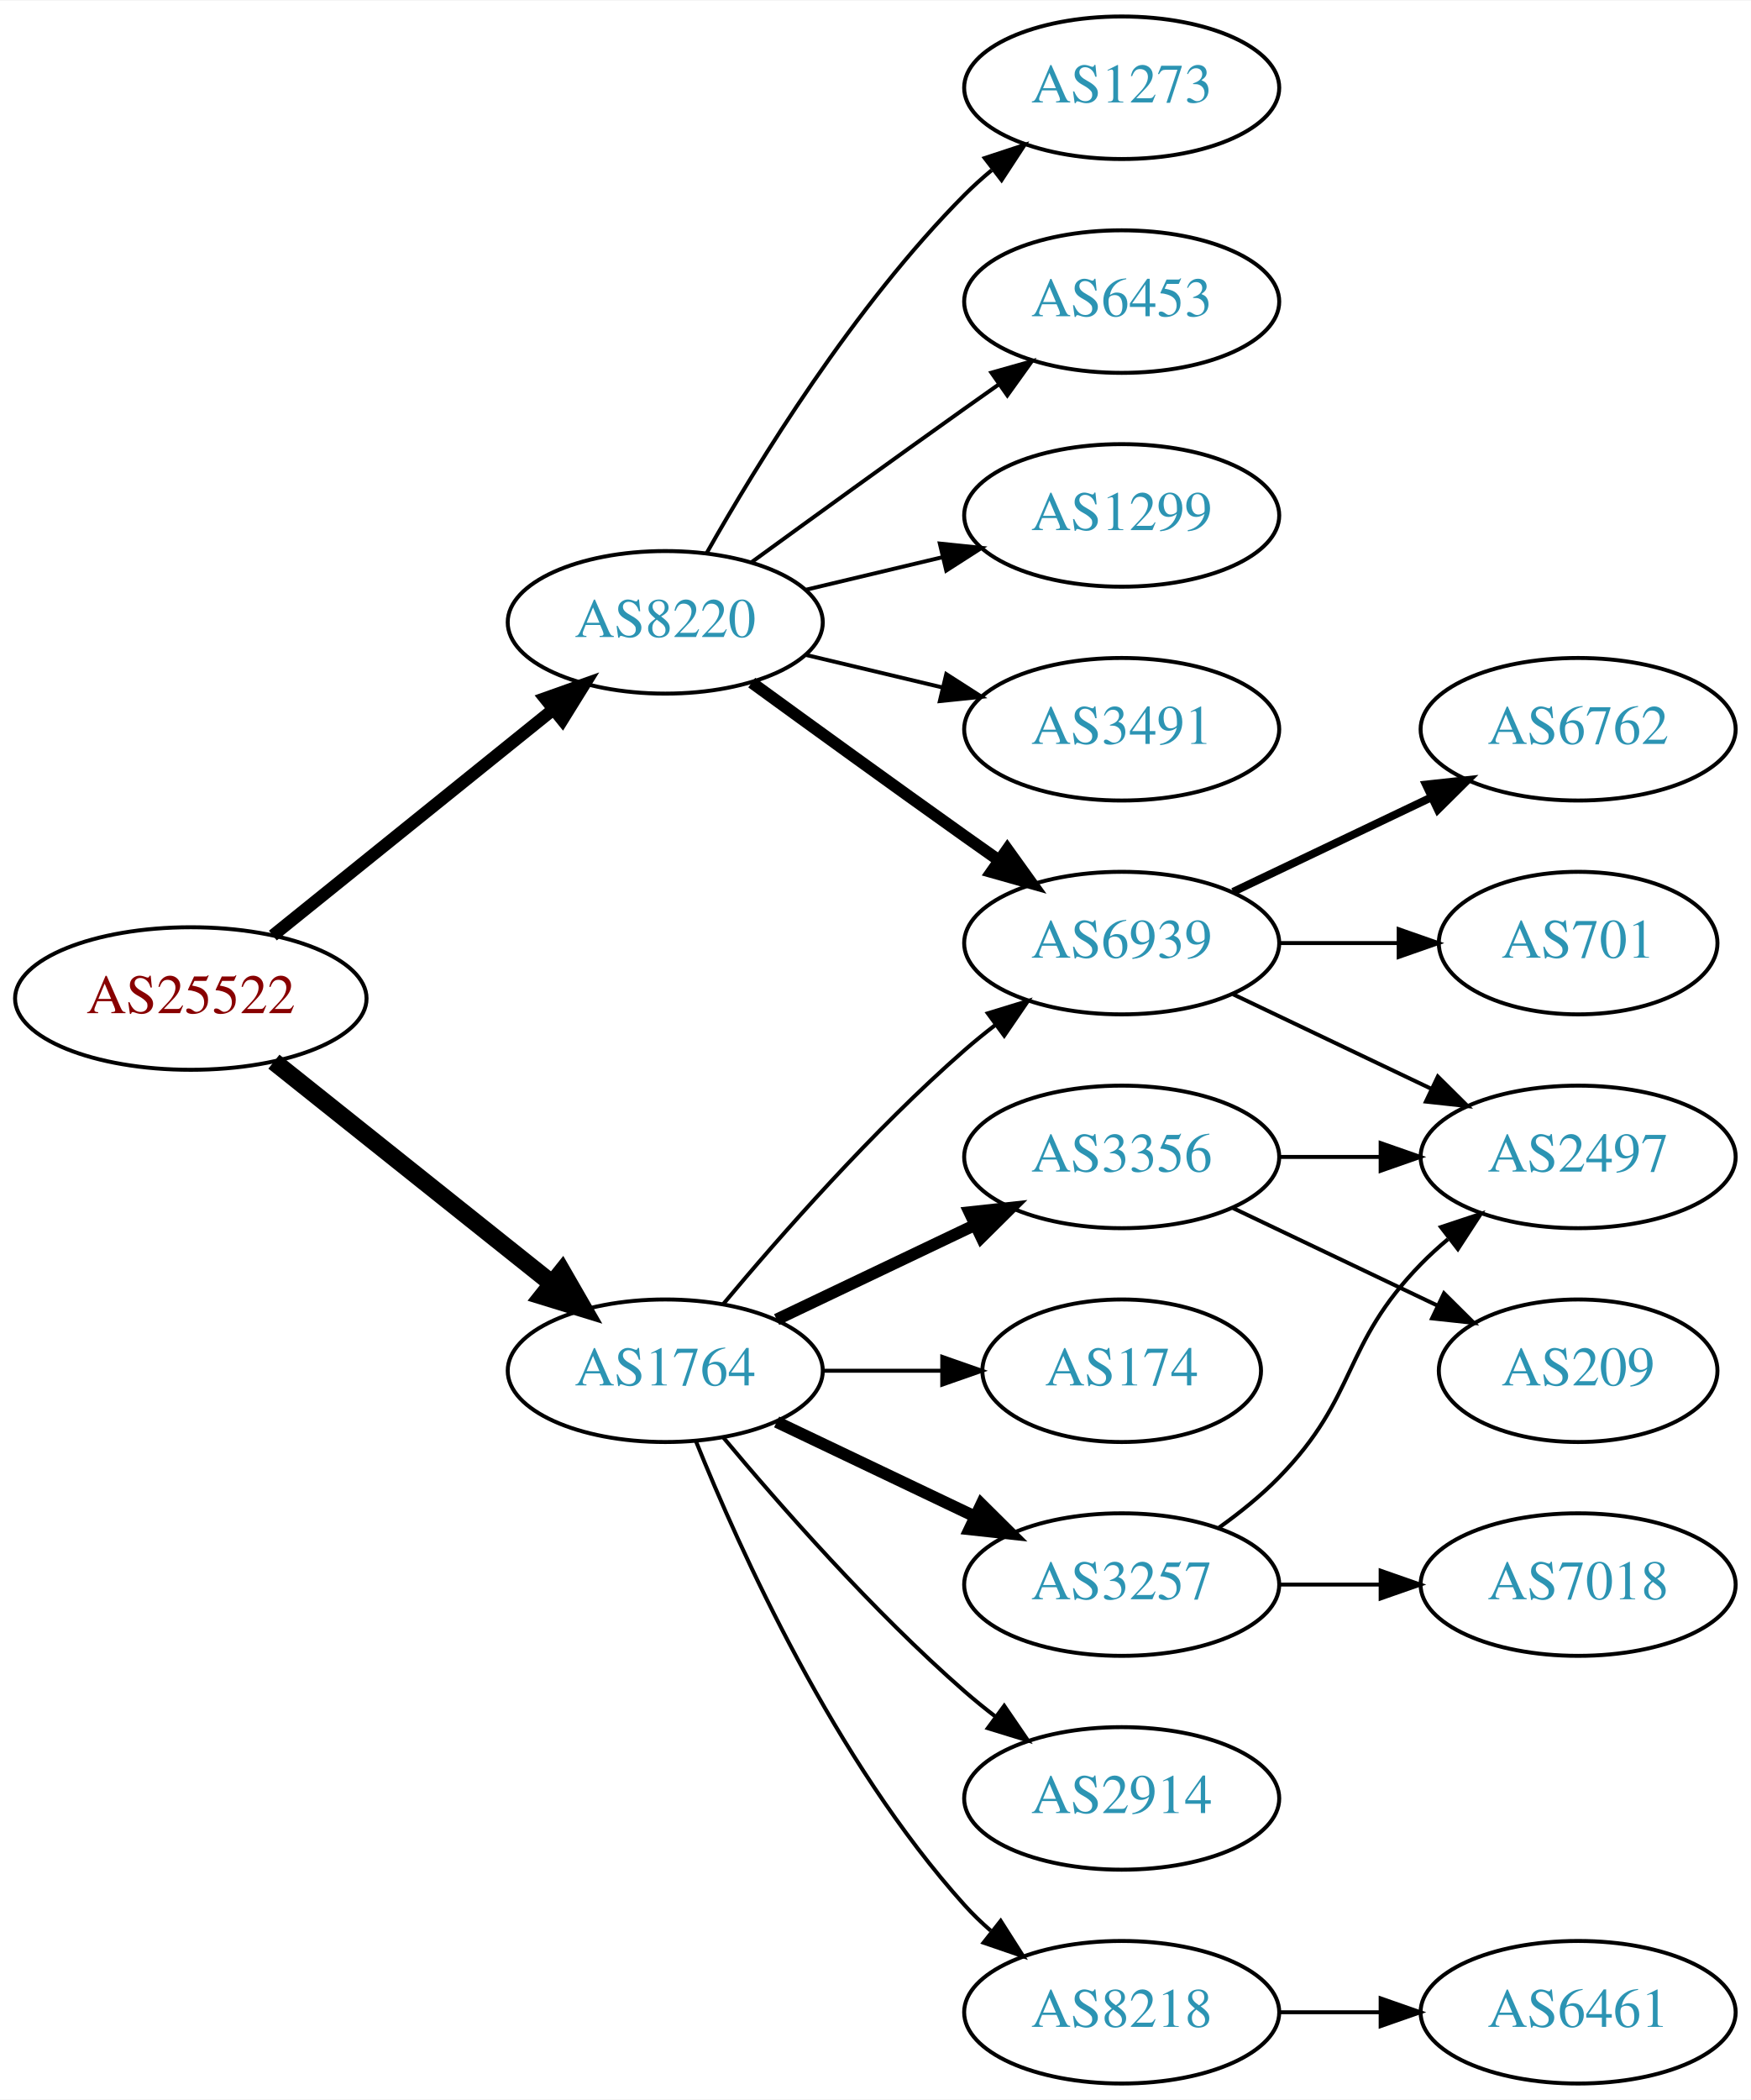
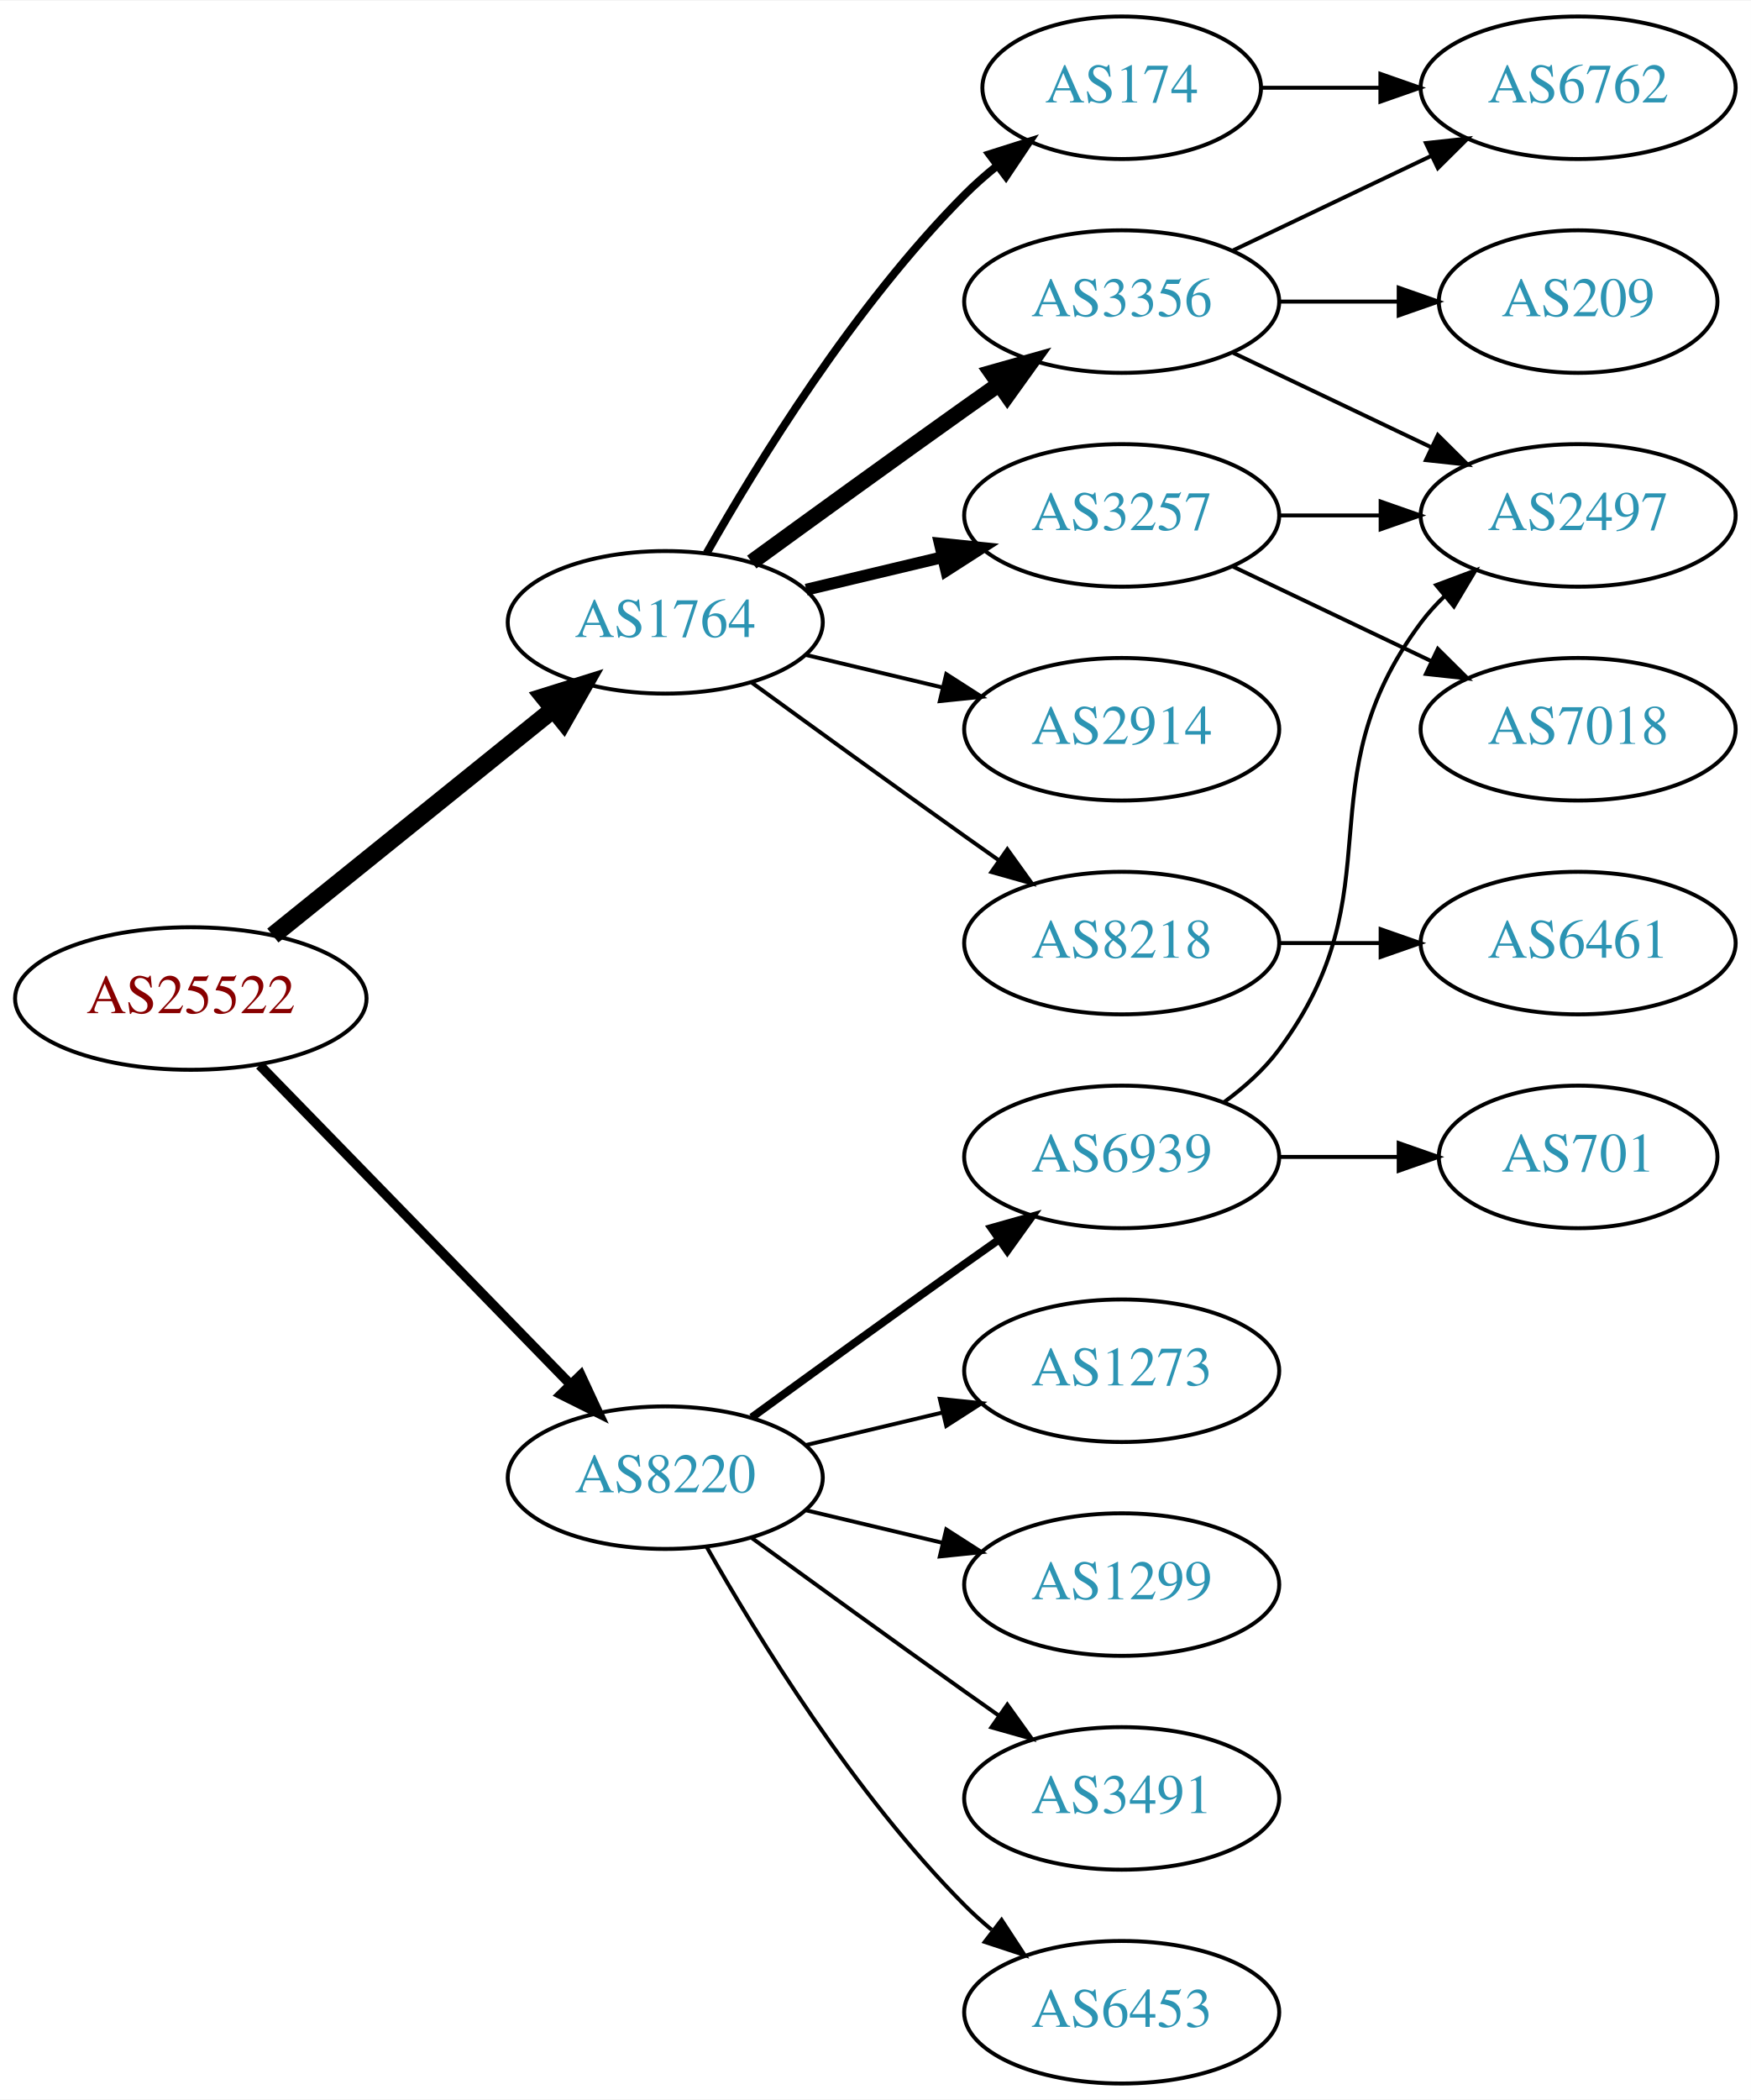
<svg xmlns="http://www.w3.org/2000/svg" xmlns:xlink="http://www.w3.org/1999/xlink" width="442pt" height="530pt" viewBox="0.00 0.00 442.27 530.00">
  <g id="graph0" class="graph" transform="scale(1 1) rotate(0) translate(4 526)">
    <polygon fill="white" stroke="none" points="-4,4 -4,-526 438.271,-526 438.271,4 -4,4" />
    <g id="node1" class="node">
      <g id="a_node1">
        <a xlink:href="/asn/25522" xlink:title="AS25522 ~ Travelport Austria GmbH [AT]">
          <ellipse fill="#ffffff" stroke="black" cx="44.196" cy="-274" rx="44.393" ry="18" />
          <text text-anchor="middle" x="44.196" y="-270.3" font-family="Times,serif" font-size="14.00" fill="#880000">AS25522</text>
        </a>
      </g>
    </g>
    <g id="node2" class="node">
      <g id="a_node2">
        <a xlink:href="/asn/1764" xlink:title="AS1764 ~ NEXTLAYER-AS [AT]">
-           <ellipse fill="#ffffff" stroke="black" cx="164.039" cy="-180" rx="39.794" ry="18" />
-           <text text-anchor="middle" x="164.039" y="-176.3" font-family="Times,serif" font-size="14.00" fill="#2c94b3">AS1764</text>
+           <ellipse fill="#ffffff" stroke="black" cx="164.039" cy="-369" rx="39.794" ry="18" />
+           <text text-anchor="middle" x="164.039" y="-365.3" font-family="Times,serif" font-size="14.00" fill="#2c94b3">AS1764</text>
        </a>
      </g>
    </g>
    <g id="edge1" class="edge">
-       <path fill="none" stroke="black" stroke-width="4.5" d="M65.186,-258.054C84.518,-242.634 113.969,-219.141 135.512,-201.957" />
-       <polygon fill="black" stroke="black" stroke-width="4.5" points="137.981,-205.024 143.343,-195.71 133.071,-198.868 137.981,-205.024" />
+       <path fill="none" stroke="black" stroke-width="4.5" d="M64.92,-289.901C84.325,-305.544 114.111,-329.557 135.775,-347.021" />
+       <polygon fill="black" stroke="black" stroke-width="4.5" points="133.386,-350.153 143.642,-353.363 138.328,-344.022 133.386,-350.153" />
    </g>
    <g id="node3" class="node">
      <g id="a_node3">
        <a xlink:href="/asn/8220" xlink:title="AS8220 ~ COLT [GB]">
-           <ellipse fill="#ffffff" stroke="black" cx="164.039" cy="-369" rx="39.794" ry="18" />
-           <text text-anchor="middle" x="164.039" y="-365.3" font-family="Times,serif" font-size="14.00" fill="#2c94b3">AS8220</text>
+           <ellipse fill="#ffffff" stroke="black" cx="164.039" cy="-153" rx="39.794" ry="18" />
+           <text text-anchor="middle" x="164.039" y="-149.3" font-family="Times,serif" font-size="14.00" fill="#2c94b3">AS8220</text>
        </a>
      </g>
    </g>
    <g id="edge2" class="edge">
-       <path fill="none" stroke="black" stroke-width="3.15" d="M64.92,-289.901C84.325,-305.544 114.111,-329.557 135.775,-347.021" />
-       <polygon fill="black" stroke="black" stroke-width="3.15" points="133.66,-349.812 143.642,-353.363 138.054,-344.362 133.66,-349.812" />
+       <path fill="none" stroke="black" stroke-width="2.455" d="M61.582,-257.175C82.011,-236.198 117.049,-200.222 140.129,-176.523" />
+       <polygon fill="black" stroke="black" stroke-width="2.455" points="142.699,-178.901 147.169,-169.295 137.684,-174.017 142.699,-178.901" />
    </g>
    <g id="node4" class="node">
      <g id="a_node4">
-         <a xlink:href="/asn/3257" xlink:title="AS3257 ~ GTT [DE]">
-           <ellipse fill="#ffffff" stroke="black" cx="279.332" cy="-126" rx="39.794" ry="18" />
-           <text text-anchor="middle" x="279.332" y="-122.3" font-family="Times,serif" font-size="14.00" fill="#2c94b3">AS3257</text>
+         <a xlink:href="/asn/3356" xlink:title="AS3356 ~ Level 3 Parent, LLC [US]">
+           <ellipse fill="#ffffff" stroke="black" cx="279.332" cy="-450" rx="39.794" ry="18" />
+           <text text-anchor="middle" x="279.332" y="-446.3" font-family="Times,serif" font-size="14.00" fill="#2c94b3">AS3356</text>
        </a>
      </g>
    </g>
    <g id="edge3" class="edge">
-       <path fill="none" stroke="black" stroke-width="3" d="M192.175,-167.066C207.169,-159.919 225.99,-150.948 242.213,-143.215" />
-       <polygon fill="black" stroke="black" stroke-width="3" points="243.895,-146.291 251.417,-138.829 240.884,-139.972 243.895,-146.291" />
+       <path fill="none" stroke="black" stroke-width="4" d="M185.887,-384.222C200.821,-395.091 221.435,-410.025 239.685,-423 242.506,-425.005 245.449,-427.085 248.397,-429.159" />
+       <polygon fill="black" stroke="black" stroke-width="4" points="246.424,-432.05 256.621,-434.926 250.443,-426.319 246.424,-432.05" />
    </g>
    <g id="node5" class="node">
      <g id="a_node5">
-         <a xlink:href="/asn/3356" xlink:title="AS3356 ~ Level 3 Parent, LLC [US]">
-           <ellipse fill="#ffffff" stroke="black" cx="279.332" cy="-234" rx="39.794" ry="18" />
-           <text text-anchor="middle" x="279.332" y="-230.3" font-family="Times,serif" font-size="14.00" fill="#2c94b3">AS3356</text>
+         <a xlink:href="/asn/174" xlink:title="AS174 ~ Cogent Communications [US]">
+           <ellipse fill="#ffffff" stroke="black" cx="279.332" cy="-504" rx="35.194" ry="18" />
+           <text text-anchor="middle" x="279.332" y="-500.3" font-family="Times,serif" font-size="14.00" fill="#2c94b3">AS174</text>
        </a>
      </g>
    </g>
    <g id="edge4" class="edge">
-       <path fill="none" stroke="black" stroke-width="3" d="M192.175,-192.934C207.169,-200.081 225.99,-209.052 242.213,-216.785" />
-       <polygon fill="black" stroke="black" stroke-width="3" points="240.884,-220.028 251.417,-221.171 243.895,-213.709 240.884,-220.028" />
+       <path fill="none" stroke="black" stroke-width="2" d="M174.498,-386.49C187.28,-409.096 211.712,-448.886 239.685,-477 242.185,-479.513 244.946,-481.949 247.807,-484.261" />
+       <polygon fill="black" stroke="black" stroke-width="2" points="245.905,-487.21 256.004,-490.413 250.108,-481.611 245.905,-487.21" />
    </g>
    <g id="node6" class="node">
      <g id="a_node6">
        <a xlink:href="/asn/8218" xlink:title="AS8218 ~ legacy Neotelecoms [FR]">
-           <ellipse fill="#ffffff" stroke="black" cx="279.332" cy="-18" rx="39.794" ry="18" />
-           <text text-anchor="middle" x="279.332" y="-14.3" font-family="Times,serif" font-size="14.00" fill="#2c94b3">AS8218</text>
+           <ellipse fill="#ffffff" stroke="black" cx="279.332" cy="-288" rx="39.794" ry="18" />
+           <text text-anchor="middle" x="279.332" y="-284.3" font-family="Times,serif" font-size="14.00" fill="#2c94b3">AS8218</text>
        </a>
      </g>
    </g>
    <g id="edge5" class="edge">
-       <path fill="none" stroke="black" d="M171.786,-162.213C182.837,-134.757 206.891,-81.422 239.685,-45 241.688,-42.776 243.906,-40.637 246.239,-38.603" />
-       <polygon fill="black" stroke="black" points="248.769,-41.065 254.458,-32.127 244.437,-35.567 248.769,-41.065" />
+       <path fill="none" stroke="black" d="M185.887,-353.778C200.821,-342.909 221.435,-327.975 239.685,-315 242.506,-312.995 245.449,-310.915 248.397,-308.841" />
+       <polygon fill="black" stroke="black" points="250.443,-311.681 256.621,-303.074 246.424,-305.95 250.443,-311.681" />
    </g>
    <g id="node7" class="node">
      <g id="a_node7">
-         <a xlink:href="/asn/2914" xlink:title="AS2914 ~ NTT America, Inc. [US]">
-           <ellipse fill="#ffffff" stroke="black" cx="279.332" cy="-72" rx="39.794" ry="18" />
-           <text text-anchor="middle" x="279.332" y="-68.3" font-family="Times,serif" font-size="14.00" fill="#2c94b3">AS2914</text>
+         <a xlink:href="/asn/3257" xlink:title="AS3257 ~ GTT [DE]">
+           <ellipse fill="#ffffff" stroke="black" cx="279.332" cy="-396" rx="39.794" ry="18" />
+           <text text-anchor="middle" x="279.332" y="-392.3" font-family="Times,serif" font-size="14.00" fill="#2c94b3">AS3257</text>
        </a>
      </g>
    </g>
    <g id="edge6" class="edge">
-       <path fill="none" stroke="black" d="M178.669,-163.183C192.951,-146.071 216.498,-119.255 239.685,-99 242.151,-96.846 244.789,-94.706 247.487,-92.628" />
-       <polygon fill="black" stroke="black" points="249.66,-95.375 255.641,-86.63 245.512,-89.736 249.66,-95.375" />
+       <path fill="none" stroke="black" stroke-width="3" d="M199.646,-377.248C210.517,-379.838 222.671,-382.735 234.114,-385.462" />
+       <polygon fill="black" stroke="black" stroke-width="3" points="233.397,-388.889 243.936,-387.803 235.02,-382.08 233.397,-388.889" />
    </g>
    <g id="node8" class="node">
      <g id="a_node8">
-         <a xlink:href="/asn/174" xlink:title="AS174 ~ Cogent Communications [US]">
-           <ellipse fill="#ffffff" stroke="black" cx="279.332" cy="-180" rx="35.194" ry="18" />
-           <text text-anchor="middle" x="279.332" y="-176.3" font-family="Times,serif" font-size="14.00" fill="#2c94b3">AS174</text>
+         <a xlink:href="/asn/2914" xlink:title="AS2914 ~ NTT America, Inc. [US]">
+           <ellipse fill="#ffffff" stroke="black" cx="279.332" cy="-342" rx="39.794" ry="18" />
+           <text text-anchor="middle" x="279.332" y="-338.3" font-family="Times,serif" font-size="14.00" fill="#2c94b3">AS2914</text>
        </a>
      </g>
    </g>
    <g id="edge7" class="edge">
-       <path fill="none" stroke="black" d="M203.711,-180C213.416,-180 223.907,-180 233.87,-180" />
-       <polygon fill="black" stroke="black" points="234.006,-183.5 244.006,-180 234.006,-176.5 234.006,-183.5" />
-     </g>
-     <g id="node9" class="node">
-       <g id="a_node9">
-         <a xlink:href="/asn/6939" xlink:title="AS6939 ~ Hurricane Electric LLC [US]">
-           <ellipse fill="#ffffff" stroke="black" cx="279.332" cy="-288" rx="39.794" ry="18" />
-           <text text-anchor="middle" x="279.332" y="-284.3" font-family="Times,serif" font-size="14.00" fill="#2c94b3">AS6939</text>
-         </a>
-       </g>
-     </g>
-     <g id="edge8" class="edge">
-       <path fill="none" stroke="black" d="M178.669,-196.817C192.951,-213.929 216.498,-240.745 239.685,-261 242.151,-263.154 244.789,-265.294 247.487,-267.372" />
-       <polygon fill="black" stroke="black" points="245.512,-270.264 255.641,-273.37 249.66,-264.625 245.512,-270.264" />
-     </g>
-     <g id="edge20" class="edge">
-       <path fill="none" stroke="black" stroke-width="3" d="M185.887,-353.778C200.821,-342.909 221.435,-327.975 239.685,-315 242.506,-312.995 245.449,-310.915 248.397,-308.841" />
-       <polygon fill="black" stroke="black" stroke-width="3" points="250.443,-311.681 256.621,-303.074 246.424,-305.95 250.443,-311.681" />
+       <path fill="none" stroke="black" d="M199.646,-360.752C210.517,-358.162 222.671,-355.265 234.114,-352.538" />
+       <polygon fill="black" stroke="black" points="235.02,-355.92 243.936,-350.197 233.397,-349.111 235.02,-355.92" />
+     </g>
+     <g id="node14" class="node">
+       <g id="a_node14">
+         <a xlink:href="/asn/1299" xlink:title="AS1299 ~ Telia Carrier [EU]">
+           <ellipse fill="#ffffff" stroke="black" cx="279.332" cy="-126" rx="39.794" ry="18" />
+           <text text-anchor="middle" x="279.332" y="-122.3" font-family="Times,serif" font-size="14.00" fill="#2c94b3">AS1299</text>
+         </a>
+       </g>
+     </g>
+     <g id="edge15" class="edge">
+       <path fill="none" stroke="black" d="M199.646,-144.752C210.517,-142.162 222.671,-139.265 234.114,-136.538" />
+       <polygon fill="black" stroke="black" points="235.02,-139.92 243.936,-134.197 233.397,-133.111 235.02,-139.92" />
+     </g>
+     <g id="node15" class="node">
+       <g id="a_node15">
+         <a xlink:href="/asn/3491" xlink:title="AS3491 ~ PCCW Global, Inc. [US]">
+           <ellipse fill="#ffffff" stroke="black" cx="279.332" cy="-72" rx="39.794" ry="18" />
+           <text text-anchor="middle" x="279.332" y="-68.3" font-family="Times,serif" font-size="14.00" fill="#2c94b3">AS3491</text>
+         </a>
+       </g>
+     </g>
+     <g id="edge16" class="edge">
+       <path fill="none" stroke="black" d="M185.887,-137.778C200.821,-126.909 221.435,-111.975 239.685,-99 242.506,-96.995 245.449,-94.915 248.397,-92.841" />
+       <polygon fill="black" stroke="black" points="250.443,-95.681 256.621,-87.074 246.424,-89.95 250.443,-95.681" />
    </g>
    <g id="node16" class="node">
      <g id="a_node16">
-         <a xlink:href="/asn/1299" xlink:title="AS1299 ~ Telia Carrier [EU]">
-           <ellipse fill="#ffffff" stroke="black" cx="279.332" cy="-396" rx="39.794" ry="18" />
-           <text text-anchor="middle" x="279.332" y="-392.3" font-family="Times,serif" font-size="14.00" fill="#2c94b3">AS1299</text>
+         <a xlink:href="/asn/6453" xlink:title="AS6453 ~ TATA COMMUNICATIONS (AMERICA) INC [US]">
+           <ellipse fill="#ffffff" stroke="black" cx="279.332" cy="-18" rx="39.794" ry="18" />
+           <text text-anchor="middle" x="279.332" y="-14.3" font-family="Times,serif" font-size="14.00" fill="#2c94b3">AS6453</text>
        </a>
      </g>
    </g>
    <g id="edge17" class="edge">
-       <path fill="none" stroke="black" d="M199.646,-377.248C210.517,-379.838 222.671,-382.735 234.114,-385.462" />
-       <polygon fill="black" stroke="black" points="233.397,-388.889 243.936,-387.803 235.02,-382.08 233.397,-388.889" />
+       <path fill="none" stroke="black" d="M174.498,-135.51C187.28,-112.904 211.712,-73.114 239.685,-45 241.796,-42.879 244.092,-40.812 246.477,-38.829" />
+       <polygon fill="black" stroke="black" points="248.993,-41.31 254.793,-32.444 244.73,-35.758 248.993,-41.31" />
    </g>
    <g id="node17" class="node">
      <g id="a_node17">
-         <a xlink:href="/asn/3491" xlink:title="AS3491 ~ PCCW Global, Inc. [US]">
-           <ellipse fill="#ffffff" stroke="black" cx="279.332" cy="-342" rx="39.794" ry="18" />
-           <text text-anchor="middle" x="279.332" y="-338.3" font-family="Times,serif" font-size="14.00" fill="#2c94b3">AS3491</text>
+         <a xlink:href="/asn/6939" xlink:title="AS6939 ~ Hurricane Electric LLC [US]">
+           <ellipse fill="#ffffff" stroke="black" cx="279.332" cy="-234" rx="39.794" ry="18" />
+           <text text-anchor="middle" x="279.332" y="-230.3" font-family="Times,serif" font-size="14.00" fill="#2c94b3">AS6939</text>
        </a>
      </g>
    </g>
    <g id="edge18" class="edge">
-       <path fill="none" stroke="black" d="M199.646,-360.752C210.517,-358.162 222.671,-355.265 234.114,-352.538" />
-       <polygon fill="black" stroke="black" points="235.02,-355.92 243.936,-350.197 233.397,-349.111 235.02,-355.92" />
+       <path fill="none" stroke="black" stroke-width="2" d="M185.887,-168.222C200.821,-179.091 221.435,-194.025 239.685,-207 242.506,-209.005 245.449,-211.085 248.397,-213.159" />
+       <polygon fill="black" stroke="black" stroke-width="2" points="246.424,-216.05 256.621,-218.926 250.443,-210.319 246.424,-216.05" />
    </g>
    <g id="node18" class="node">
      <g id="a_node18">
        <a xlink:href="/asn/1273" xlink:title="AS1273 ~ Vodafone Group PLC [EU]">
-           <ellipse fill="#ffffff" stroke="black" cx="279.332" cy="-504" rx="39.794" ry="18" />
-           <text text-anchor="middle" x="279.332" y="-500.3" font-family="Times,serif" font-size="14.00" fill="#2c94b3">AS1273</text>
+           <ellipse fill="#ffffff" stroke="black" cx="279.332" cy="-180" rx="39.794" ry="18" />
+           <text text-anchor="middle" x="279.332" y="-176.3" font-family="Times,serif" font-size="14.00" fill="#2c94b3">AS1273</text>
        </a>
      </g>
    </g>
    <g id="edge19" class="edge">
-       <path fill="none" stroke="black" d="M174.498,-386.49C187.28,-409.096 211.712,-448.886 239.685,-477 241.796,-479.121 244.092,-481.188 246.477,-483.171" />
-       <polygon fill="black" stroke="black" points="244.73,-486.242 254.793,-489.556 248.993,-480.69 244.73,-486.242" />
+       <path fill="none" stroke="black" d="M199.646,-161.248C210.517,-163.838 222.671,-166.735 234.114,-169.462" />
+       <polygon fill="black" stroke="black" points="233.397,-172.889 243.936,-171.803 235.02,-166.08 233.397,-172.889" />
+     </g>
+     <g id="node9" class="node">
+       <g id="a_node9">
+         <a xlink:href="/asn/209" xlink:title="AS209 ~ CenturyLink Communications, LLC [US]">
+           <ellipse fill="#ffffff" stroke="black" cx="394.625" cy="-450" rx="35.194" ry="18" />
+           <text text-anchor="middle" x="394.625" y="-446.3" font-family="Times,serif" font-size="14.00" fill="#2c94b3">AS209</text>
+         </a>
+       </g>
+     </g>
+     <g id="edge8" class="edge">
+       <path fill="none" stroke="black" d="M319.004,-450C328.709,-450 339.2,-450 349.163,-450" />
+       <polygon fill="black" stroke="black" points="349.299,-453.5 359.299,-450 349.299,-446.5 349.299,-453.5" />
+     </g>
+     <g id="node10" class="node">
+       <g id="a_node10">
+         <a xlink:href="/asn/6762" xlink:title="AS6762 ~ TELECOM ITALIA SPARKLE S.p.A. [IT]">
+           <ellipse fill="#ffffff" stroke="black" cx="394.625" cy="-504" rx="39.794" ry="18" />
+           <text text-anchor="middle" x="394.625" y="-500.3" font-family="Times,serif" font-size="14.00" fill="#2c94b3">AS6762</text>
+         </a>
+       </g>
+     </g>
+     <g id="edge9" class="edge">
+       <path fill="none" stroke="black" d="M307.468,-462.934C322.462,-470.081 341.283,-479.052 357.506,-486.785" />
+       <polygon fill="black" stroke="black" points="356.177,-490.028 366.71,-491.171 359.188,-483.709 356.177,-490.028" />
+     </g>
+     <g id="node11" class="node">
+       <g id="a_node11">
+         <a xlink:href="/asn/2497" xlink:title="AS2497 ~ Internet Initiative Japan Inc. [JP]">
+           <ellipse fill="#ffffff" stroke="black" cx="394.625" cy="-396" rx="39.794" ry="18" />
+           <text text-anchor="middle" x="394.625" y="-392.3" font-family="Times,serif" font-size="14.00" fill="#2c94b3">AS2497</text>
+         </a>
+       </g>
+     </g>
+     <g id="edge10" class="edge">
+       <path fill="none" stroke="black" d="M307.468,-437.066C322.462,-429.919 341.283,-420.948 357.506,-413.215" />
+       <polygon fill="black" stroke="black" points="359.188,-416.291 366.71,-408.829 356.177,-409.972 359.188,-416.291" />
+     </g>
+     <g id="edge14" class="edge">
+       <path fill="none" stroke="black" d="M314.631,-504C324.008,-504 334.358,-504 344.393,-504" />
+       <polygon fill="black" stroke="black" points="344.681,-507.5 354.681,-504 344.681,-500.5 344.681,-507.5" />
+     </g>
+     <g id="node12" class="node">
+       <g id="a_node12">
+         <a xlink:href="/asn/6461" xlink:title="AS6461 ~ Zayo Bandwidth [US]">
+           <ellipse fill="#ffffff" stroke="black" cx="394.625" cy="-288" rx="39.794" ry="18" />
+           <text text-anchor="middle" x="394.625" y="-284.3" font-family="Times,serif" font-size="14.00" fill="#2c94b3">AS6461</text>
+         </a>
+       </g>
+     </g>
+     <g id="edge11" class="edge">
+       <path fill="none" stroke="black" d="M319.004,-288C327.207,-288 335.971,-288 344.503,-288" />
+       <polygon fill="black" stroke="black" points="344.742,-291.5 354.742,-288 344.742,-284.5 344.742,-291.5" />
+     </g>
+     <g id="edge12" class="edge">
+       <path fill="none" stroke="black" d="M319.004,-396C327.207,-396 335.971,-396 344.503,-396" />
+       <polygon fill="black" stroke="black" points="344.742,-399.5 354.742,-396 344.742,-392.5 344.742,-399.5" />
+     </g>
+     <g id="node13" class="node">
+       <g id="a_node13">
+         <a xlink:href="/asn/7018" xlink:title="AS7018 ~ AT&amp;T Services, Inc. [US]">
+           <ellipse fill="#ffffff" stroke="black" cx="394.625" cy="-342" rx="39.794" ry="18" />
+           <text text-anchor="middle" x="394.625" y="-338.3" font-family="Times,serif" font-size="14.00" fill="#2c94b3">AS7018</text>
+         </a>
+       </g>
+     </g>
+     <g id="edge13" class="edge">
+       <path fill="none" stroke="black" d="M307.468,-383.066C322.462,-375.919 341.283,-366.948 357.506,-359.215" />
+       <polygon fill="black" stroke="black" points="359.188,-362.291 366.71,-354.829 356.177,-355.972 359.188,-362.291" />
+     </g>
+     <g id="edge20" class="edge">
+       <path fill="none" stroke="black" d="M305.262,-247.882C310.338,-251.611 315.256,-256.016 318.978,-261 349.249,-301.542 324.707,-328.458 354.978,-369 356.723,-371.336 358.73,-373.545 360.893,-375.617" />
+       <polygon fill="black" stroke="black" points="358.771,-378.405 368.694,-382.118 363.253,-373.027 358.771,-378.405" />
    </g>
    <g id="node19" class="node">
      <g id="a_node19">
-         <a xlink:href="/asn/6453" xlink:title="AS6453 ~ TATA COMMUNICATIONS (AMERICA) INC [US]">
-           <ellipse fill="#ffffff" stroke="black" cx="279.332" cy="-450" rx="39.794" ry="18" />
-           <text text-anchor="middle" x="279.332" y="-446.3" font-family="Times,serif" font-size="14.00" fill="#2c94b3">AS6453</text>
+         <a xlink:href="/asn/701" xlink:title="AS701 ~ UUNET [US]">
+           <ellipse fill="#ffffff" stroke="black" cx="394.625" cy="-234" rx="35.194" ry="18" />
+           <text text-anchor="middle" x="394.625" y="-230.3" font-family="Times,serif" font-size="14.00" fill="#2c94b3">AS701</text>
        </a>
      </g>
    </g>
    <g id="edge21" class="edge">
-       <path fill="none" stroke="black" d="M185.887,-384.222C200.821,-395.091 221.435,-410.025 239.685,-423 242.506,-425.005 245.449,-427.085 248.397,-429.159" />
-       <polygon fill="black" stroke="black" points="246.424,-432.05 256.621,-434.926 250.443,-426.319 246.424,-432.05" />
-     </g>
-     <g id="node10" class="node">
-       <g id="a_node10">
-         <a xlink:href="/asn/2497" xlink:title="AS2497 ~ Internet Initiative Japan Inc. [JP]">
-           <ellipse fill="#ffffff" stroke="black" cx="394.625" cy="-234" rx="39.794" ry="18" />
-           <text text-anchor="middle" x="394.625" y="-230.3" font-family="Times,serif" font-size="14.00" fill="#2c94b3">AS2497</text>
-         </a>
-       </g>
-     </g>
-     <g id="edge9" class="edge">
-       <path fill="none" stroke="black" d="M303.926,-140.389C309.182,-144.148 314.513,-148.437 318.978,-153 339.151,-173.617 334.806,-186.383 354.978,-207 357.071,-209.139 359.354,-211.218 361.731,-213.21" />
-       <polygon fill="black" stroke="black" points="359.974,-216.275 370.031,-219.611 364.249,-210.732 359.974,-216.275" />
-     </g>
-     <g id="node11" class="node">
-       <g id="a_node11">
-         <a xlink:href="/asn/7018" xlink:title="AS7018 ~ ATT-INTERNET4 [US]">
-           <ellipse fill="#ffffff" stroke="black" cx="394.625" cy="-126" rx="39.794" ry="18" />
-           <text text-anchor="middle" x="394.625" y="-122.3" font-family="Times,serif" font-size="14.00" fill="#2c94b3">AS7018</text>
-         </a>
-       </g>
-     </g>
-     <g id="edge10" class="edge">
-       <path fill="none" stroke="black" d="M319.004,-126C327.207,-126 335.971,-126 344.503,-126" />
-       <polygon fill="black" stroke="black" points="344.742,-129.5 354.742,-126 344.742,-122.5 344.742,-129.5" />
-     </g>
-     <g id="edge11" class="edge">
-       <path fill="none" stroke="black" d="M319.004,-234C327.207,-234 335.971,-234 344.503,-234" />
-       <polygon fill="black" stroke="black" points="344.742,-237.5 354.742,-234 344.742,-230.5 344.742,-237.5" />
-     </g>
-     <g id="node12" class="node">
-       <g id="a_node12">
-         <a xlink:href="/asn/209" xlink:title="AS209 ~ CenturyLink Communications, LLC [US]">
-           <ellipse fill="#ffffff" stroke="black" cx="394.625" cy="-180" rx="35.194" ry="18" />
-           <text text-anchor="middle" x="394.625" y="-176.3" font-family="Times,serif" font-size="14.00" fill="#2c94b3">AS209</text>
-         </a>
-       </g>
-     </g>
-     <g id="edge12" class="edge">
-       <path fill="none" stroke="black" d="M307.468,-221.066C322.9,-213.71 342.385,-204.423 358.92,-196.541" />
-       <polygon fill="black" stroke="black" points="360.741,-199.551 368.262,-192.089 357.729,-193.232 360.741,-199.551" />
-     </g>
-     <g id="node13" class="node">
-       <g id="a_node13">
-         <a xlink:href="/asn/6461" xlink:title="AS6461 ~ Zayo Bandwidth [US]">
-           <ellipse fill="#ffffff" stroke="black" cx="394.625" cy="-18" rx="39.794" ry="18" />
-           <text text-anchor="middle" x="394.625" y="-14.3" font-family="Times,serif" font-size="14.00" fill="#2c94b3">AS6461</text>
-         </a>
-       </g>
-     </g>
-     <g id="edge13" class="edge">
-       <path fill="none" stroke="black" d="M319.004,-18C327.207,-18 335.971,-18 344.503,-18" />
-       <polygon fill="black" stroke="black" points="344.742,-21.5 354.742,-18 344.742,-14.5 344.742,-21.5" />
-     </g>
-     <g id="edge15" class="edge">
-       <path fill="none" stroke="black" d="M307.468,-275.066C322.462,-267.919 341.283,-258.948 357.506,-251.215" />
-       <polygon fill="black" stroke="black" points="359.188,-254.291 366.71,-246.829 356.177,-247.972 359.188,-254.291" />
-     </g>
-     <g id="node14" class="node">
-       <g id="a_node14">
-         <a xlink:href="/asn/6762" xlink:title="AS6762 ~ TELECOM ITALIA SPARKLE S.p.A. [IT]">
-           <ellipse fill="#ffffff" stroke="black" cx="394.625" cy="-342" rx="39.794" ry="18" />
-           <text text-anchor="middle" x="394.625" y="-338.3" font-family="Times,serif" font-size="14.00" fill="#2c94b3">AS6762</text>
-         </a>
-       </g>
-     </g>
-     <g id="edge14" class="edge">
-       <path fill="none" stroke="black" stroke-width="2" d="M307.468,-300.934C322.462,-308.081 341.283,-317.052 357.506,-324.785" />
-       <polygon fill="black" stroke="black" stroke-width="2" points="356.177,-328.028 366.71,-329.171 359.188,-321.709 356.177,-328.028" />
-     </g>
-     <g id="node15" class="node">
-       <g id="a_node15">
-         <a xlink:href="/asn/701" xlink:title="AS701 ~ UUNET [US]">
-           <ellipse fill="#ffffff" stroke="black" cx="394.625" cy="-288" rx="35.194" ry="18" />
-           <text text-anchor="middle" x="394.625" y="-284.3" font-family="Times,serif" font-size="14.00" fill="#2c94b3">AS701</text>
-         </a>
-       </g>
-     </g>
-     <g id="edge16" class="edge">
-       <path fill="none" stroke="black" d="M319.004,-288C328.709,-288 339.2,-288 349.163,-288" />
-       <polygon fill="black" stroke="black" points="349.299,-291.5 359.299,-288 349.299,-284.5 349.299,-291.5" />
+       <path fill="none" stroke="black" d="M319.004,-234C328.709,-234 339.2,-234 349.163,-234" />
+       <polygon fill="black" stroke="black" points="349.299,-237.5 359.299,-234 349.299,-230.5 349.299,-237.5" />
    </g>
  </g>
</svg>
